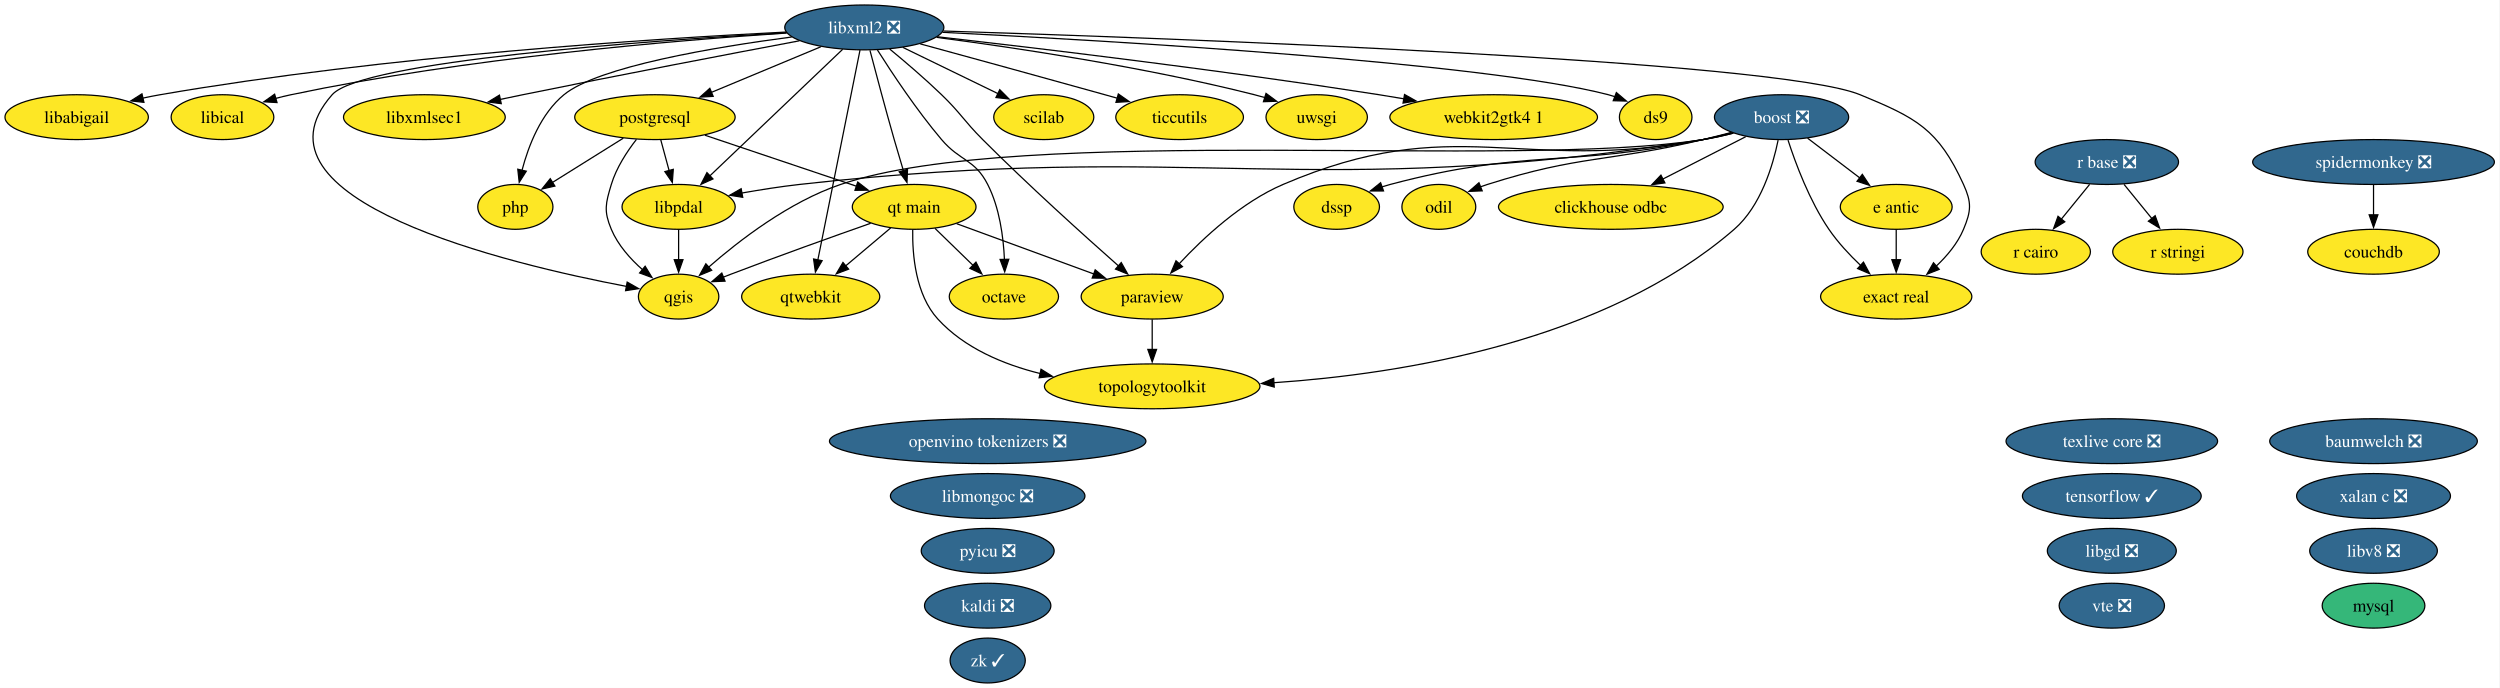
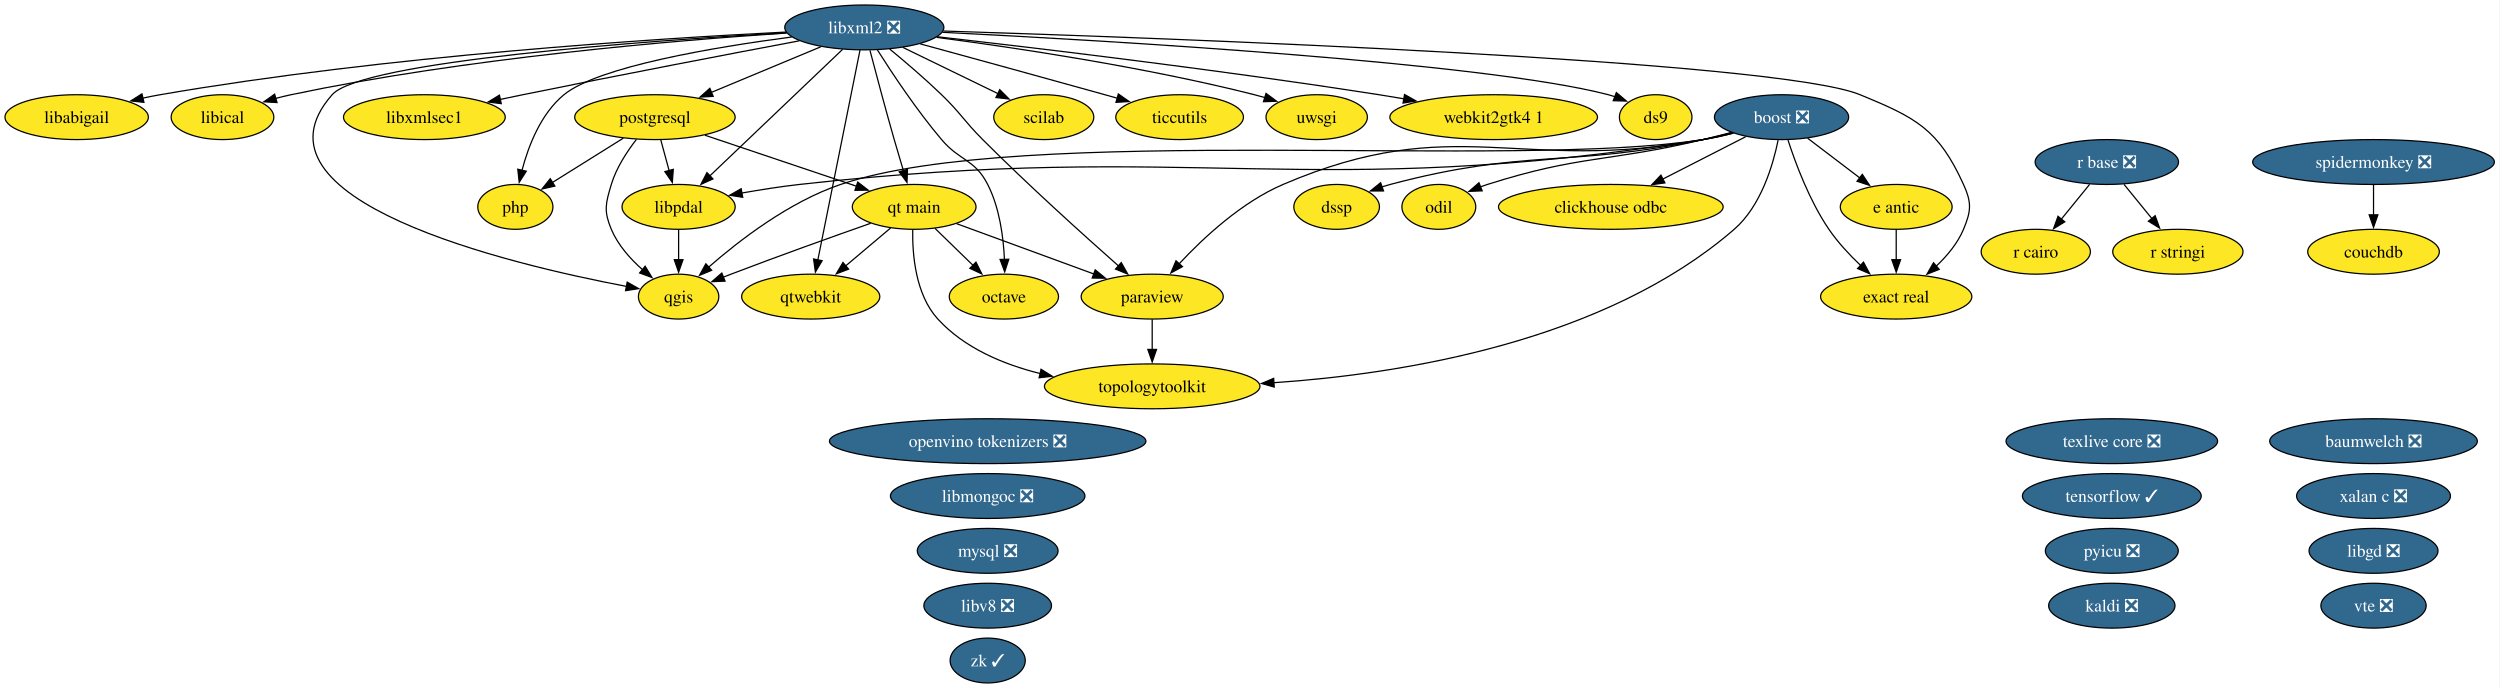
<svg xmlns="http://www.w3.org/2000/svg" xmlns:xlink="http://www.w3.org/1999/xlink" width="2006pt" height="552pt" viewBox="0.00 0.00 2006.00 552.00">
  <g id="graph0" class="graph" transform="scale(1 1) rotate(0) translate(4 548)">
    <polygon fill="white" stroke="none" points="-4,4 -4,-548 2001.5,-548 2001.5,4 -4,4" />
    <g id="node1" class="node">
      <g id="a_node1">
        <a xlink:href="https://github.com/conda-forge/baumwelch-feedstock/pull/25" xlink:title="baumwelch ❎">
          <ellipse fill="#31688e" stroke="black" cx="1900.52" cy="-194" rx="83.3" ry="18" />
          <text xml:space="preserve" text-anchor="middle" x="1900.52" y="-189.32" font-family="Times,serif" font-size="14.00" fill="white">baumwelch ❎</text>
        </a>
      </g>
    </g>
    <g id="node2" class="node">
      <g id="a_node2">
        <a xlink:href="https://github.com/conda-forge/boost-feedstock/pull/281" xlink:title="boost ❎">
          <ellipse fill="#31688e" stroke="black" cx="1425.52" cy="-454" rx="53.84" ry="18" />
          <text xml:space="preserve" text-anchor="middle" x="1425.52" y="-449.32" font-family="Times,serif" font-size="14.00" fill="white">boost ❎</text>
        </a>
      </g>
    </g>
    <g id="node3" class="node">
      <g id="a_node3">
        <a xlink:href="https://github.com/conda-forge/clickhouse-odbc-feedstock" xlink:title="clickhouse odbc">
          <ellipse fill="#fde725" stroke="black" cx="1288.52" cy="-382" rx="90.14" ry="18" />
          <text xml:space="preserve" text-anchor="middle" x="1288.52" y="-377.32" font-family="Times,serif" font-size="14.00">clickhouse odbc</text>
        </a>
      </g>
    </g>
    <g id="edge1" class="edge">
      <path fill="none" stroke="black" d="M1396.8,-438.33C1377.52,-428.47 1351.8,-415.33 1330.26,-404.33" />
      <polygon fill="black" stroke="black" points="1331.92,-401.24 1321.42,-399.81 1328.73,-407.48 1331.92,-401.24" />
    </g>
    <g id="node6" class="node">
      <g id="a_node6">
        <a xlink:href="https://github.com/conda-forge/dssp-feedstock" xlink:title="dssp">
          <ellipse fill="#fde725" stroke="black" cx="1068.52" cy="-382" rx="34.37" ry="18" />
          <text xml:space="preserve" text-anchor="middle" x="1068.52" y="-377.32" font-family="Times,serif" font-size="14.00">dssp</text>
        </a>
      </g>
    </g>
    <g id="edge2" class="edge">
      <path fill="none" stroke="black" d="M1385.7,-441.47C1378.05,-439.48 1370.07,-437.55 1362.52,-436 1252.14,-413.28 1220.45,-428.91 1111.52,-400 1109.28,-399.4 1106.99,-398.73 1104.71,-397.99" />
      <polygon fill="black" stroke="black" points="1106.14,-394.79 1095.54,-394.75 1103.8,-401.39 1106.14,-394.79" />
    </g>
    <g id="node7" class="node">
      <g id="a_node7">
        <a xlink:href="https://github.com/conda-forge/e-antic-feedstock" xlink:title="e antic">
          <ellipse fill="#fde725" stroke="black" cx="1517.52" cy="-382" rx="44.89" ry="18" />
          <text xml:space="preserve" text-anchor="middle" x="1517.52" y="-377.32" font-family="Times,serif" font-size="14.00">e antic</text>
        </a>
      </g>
    </g>
    <g id="edge3" class="edge">
      <path fill="none" stroke="black" d="M1446.4,-437.12C1458.8,-427.68 1474.73,-415.56 1488.36,-405.19" />
      <polygon fill="black" stroke="black" points="1490.32,-408.1 1496.16,-399.26 1486.08,-402.53 1490.32,-408.1" />
    </g>
    <g id="node8" class="node">
      <g id="a_node8">
        <a xlink:href="https://github.com/conda-forge/exact-real-feedstock" xlink:title="exact real">
          <ellipse fill="#fde725" stroke="black" cx="1517.52" cy="-310" rx="60.68" ry="18" />
          <text xml:space="preserve" text-anchor="middle" x="1517.52" y="-305.32" font-family="Times,serif" font-size="14.00">exact real</text>
        </a>
      </g>
    </g>
    <g id="edge4" class="edge">
      <path fill="none" stroke="black" d="M1430.7,-435.59C1436.76,-416.88 1447.98,-386.75 1463.52,-364 1470.65,-353.56 1480.05,-343.48 1489.01,-334.96" />
      <polygon fill="black" stroke="black" points="1491.24,-337.67 1496.25,-328.34 1486.51,-332.5 1491.24,-337.67" />
    </g>
    <g id="node14" class="node">
      <g id="a_node14">
        <a xlink:href="https://github.com/conda-forge/libpdal-feedstock" xlink:title="libpdal">
          <ellipse fill="#fde725" stroke="black" cx="540.52" cy="-382" rx="45.42" ry="18" />
          <text xml:space="preserve" text-anchor="middle" x="540.52" y="-377.32" font-family="Times,serif" font-size="14.00">libpdal</text>
        </a>
      </g>
    </g>
    <g id="edge5" class="edge">
      <path fill="none" stroke="black" d="M1386.82,-441.16C1378.85,-439.12 1370.47,-437.25 1362.52,-436 1043.85,-385.69 958.14,-435.92 637.52,-400 622.36,-398.3 605.98,-395.72 591.07,-393.08" />
      <polygon fill="black" stroke="black" points="591.96,-389.68 581.49,-391.33 590.7,-396.57 591.96,-389.68" />
    </g>
    <g id="node20" class="node">
      <g id="a_node20">
        <a xlink:href="https://github.com/conda-forge/odil-feedstock" xlink:title="odil">
          <ellipse fill="#fde725" stroke="black" cx="1150.52" cy="-382" rx="29.64" ry="18" />
          <text xml:space="preserve" text-anchor="middle" x="1150.52" y="-377.32" font-family="Times,serif" font-size="14.00">odil</text>
        </a>
      </g>
    </g>
    <g id="edge6" class="edge">
      <path fill="none" stroke="black" d="M1385.28,-441.77C1377.74,-439.77 1369.9,-437.76 1362.52,-436 1286.13,-417.76 1264.36,-423.82 1189.52,-400 1187.68,-399.41 1185.81,-398.77 1183.94,-398.09" />
      <polygon fill="black" stroke="black" points="1185.31,-394.87 1174.72,-394.43 1182.72,-401.37 1185.31,-394.87" />
    </g>
    <g id="node22" class="node">
      <g id="a_node22">
        <a xlink:href="https://github.com/conda-forge/paraview-feedstock" xlink:title="paraview">
          <ellipse fill="#fde725" stroke="black" cx="920.52" cy="-310" rx="57" ry="18" />
          <text xml:space="preserve" text-anchor="middle" x="920.52" y="-305.32" font-family="Times,serif" font-size="14.00">paraview</text>
        </a>
      </g>
    </g>
    <g id="edge7" class="edge">
      <path fill="none" stroke="black" d="M1386.08,-441.34C1378.32,-439.34 1370.2,-437.44 1362.52,-436 1214.46,-408.29 1163.98,-459.32 1025.52,-400 992.27,-385.75 961.63,-357.24 942.14,-336.31" />
      <polygon fill="black" stroke="black" points="944.82,-334.05 935.51,-328.99 939.63,-338.75 944.82,-334.05" />
    </g>
    <g id="node26" class="node">
      <g id="a_node26">
        <a xlink:href="https://github.com/conda-forge/qgis-feedstock" xlink:title="qgis">
          <ellipse fill="#fde725" stroke="black" cx="540.52" cy="-310" rx="32.27" ry="18" />
          <text xml:space="preserve" text-anchor="middle" x="540.52" y="-305.32" font-family="Times,serif" font-size="14.00">qgis</text>
        </a>
      </g>
    </g>
    <g id="edge8" class="edge">
      <path fill="none" stroke="black" d="M1386.82,-441.18C1378.85,-439.13 1370.46,-437.26 1362.52,-436 1210.45,-411.81 816.39,-449.34 670.52,-400 629.22,-386.03 588.94,-354.94 564.43,-333.48" />
      <polygon fill="black" stroke="black" points="567.05,-331.13 557.27,-327.06 562.38,-336.34 567.05,-331.13" />
    </g>
    <g id="node37" class="node">
      <g id="a_node37">
        <a xlink:href="https://github.com/conda-forge/topologytoolkit-feedstock" xlink:title="topologytoolkit">
          <ellipse fill="#fde725" stroke="black" cx="920.52" cy="-238" rx="86.46" ry="18" />
          <text xml:space="preserve" text-anchor="middle" x="920.52" y="-233.32" font-family="Times,serif" font-size="14.00">topologytoolkit</text>
        </a>
      </g>
    </g>
    <g id="edge9" class="edge">
      <path fill="none" stroke="black" d="M1422.77,-435.59C1418.66,-415.43 1408.97,-382.6 1387.52,-364 1283.62,-273.9 1121.4,-247.93 1018.09,-240.91" />
      <polygon fill="black" stroke="black" points="1018.43,-237.42 1008.24,-240.29 1018,-244.41 1018.43,-237.42" />
    </g>
    <g id="node4" class="node">
      <g id="a_node4">
        <a xlink:href="https://github.com/conda-forge/couchdb-feedstock" xlink:title="couchdb">
          <ellipse fill="#fde725" stroke="black" cx="1900.52" cy="-346" rx="52.79" ry="18" />
          <text xml:space="preserve" text-anchor="middle" x="1900.52" y="-341.32" font-family="Times,serif" font-size="14.00">couchdb</text>
        </a>
      </g>
    </g>
    <g id="node5" class="node">
      <g id="a_node5">
        <a xlink:href="https://github.com/conda-forge/ds9-feedstock" xlink:title="ds9">
          <ellipse fill="#fde725" stroke="black" cx="1324.52" cy="-454" rx="29.11" ry="18" />
          <text xml:space="preserve" text-anchor="middle" x="1324.52" y="-449.32" font-family="Times,serif" font-size="14.00">ds9</text>
        </a>
      </g>
    </g>
    <g id="edge10" class="edge">
      <path fill="none" stroke="black" d="M1517.52,-363.7C1517.52,-356.41 1517.52,-347.73 1517.52,-339.54" />
      <polygon fill="black" stroke="black" points="1521.02,-339.62 1517.52,-329.62 1514.02,-339.62 1521.02,-339.62" />
    </g>
    <g id="node9" class="node">
      <g id="a_node9">
        <a xlink:href="https://github.com/conda-forge/kaldi-feedstock/pull/68" xlink:title="kaldi ❎">
-           <ellipse fill="#31688e" stroke="black" cx="788.52" cy="-62" rx="50.68" ry="18" />
-           <text xml:space="preserve" text-anchor="middle" x="788.52" y="-57.33" font-family="Times,serif" font-size="14.00" fill="white">kaldi ❎</text>
+           <ellipse fill="#31688e" stroke="black" cx="1690.52" cy="-62" rx="50.68" ry="18" />
+           <text xml:space="preserve" text-anchor="middle" x="1690.52" y="-57.33" font-family="Times,serif" font-size="14.00" fill="white">kaldi ❎</text>
        </a>
      </g>
    </g>
    <g id="node10" class="node">
      <g id="a_node10">
        <a xlink:href="https://github.com/conda-forge/libabigail-feedstock" xlink:title="libabigail">
          <ellipse fill="#fde725" stroke="black" cx="57.52" cy="-454" rx="57.52" ry="18" />
          <text xml:space="preserve" text-anchor="middle" x="57.52" y="-449.32" font-family="Times,serif" font-size="14.00">libabigail</text>
        </a>
      </g>
    </g>
    <g id="node11" class="node">
      <g id="a_node11">
        <a xlink:href="https://github.com/conda-forge/libgd-feedstock/pull/58" xlink:title="libgd ❎">
-           <ellipse fill="#31688e" stroke="black" cx="1690.52" cy="-106" rx="51.73" ry="18" />
-           <text xml:space="preserve" text-anchor="middle" x="1690.52" y="-101.33" font-family="Times,serif" font-size="14.00" fill="white">libgd ❎</text>
+           <ellipse fill="#31688e" stroke="black" cx="1900.52" cy="-106" rx="51.73" ry="18" />
+           <text xml:space="preserve" text-anchor="middle" x="1900.52" y="-101.33" font-family="Times,serif" font-size="14.00" fill="white">libgd ❎</text>
        </a>
      </g>
    </g>
    <g id="node12" class="node">
      <g id="a_node12">
        <a xlink:href="https://github.com/conda-forge/libical-feedstock" xlink:title="libical">
          <ellipse fill="#fde725" stroke="black" cx="174.52" cy="-454" rx="41.21" ry="18" />
          <text xml:space="preserve" text-anchor="middle" x="174.52" y="-449.32" font-family="Times,serif" font-size="14.00">libical</text>
        </a>
      </g>
    </g>
    <g id="node13" class="node">
      <g id="a_node13">
        <a xlink:href="https://github.com/conda-forge/libmongoc-feedstock/pull/36" xlink:title="libmongoc ❎">
          <ellipse fill="#31688e" stroke="black" cx="788.52" cy="-150" rx="78.04" ry="18" />
          <text xml:space="preserve" text-anchor="middle" x="788.52" y="-145.32" font-family="Times,serif" font-size="14.00" fill="white">libmongoc ❎</text>
        </a>
      </g>
    </g>
    <g id="edge11" class="edge">
      <path fill="none" stroke="black" d="M540.52,-363.7C540.52,-356.41 540.52,-347.73 540.52,-339.54" />
      <polygon fill="black" stroke="black" points="544.02,-339.62 540.52,-329.62 537.02,-339.62 544.02,-339.62" />
    </g>
    <g id="node15" class="node">
      <g id="a_node15">
        <a xlink:href="https://github.com/conda-forge/libv8-feedstock/pull/90" xlink:title="libv8 ❎">
-           <ellipse fill="#31688e" stroke="black" cx="1900.52" cy="-106" rx="51.21" ry="18" />
-           <text xml:space="preserve" text-anchor="middle" x="1900.52" y="-101.33" font-family="Times,serif" font-size="14.00" fill="white">libv8 ❎</text>
+           <ellipse fill="#31688e" stroke="black" cx="788.52" cy="-62" rx="51.21" ry="18" />
+           <text xml:space="preserve" text-anchor="middle" x="788.52" y="-57.33" font-family="Times,serif" font-size="14.00" fill="white">libv8 ❎</text>
        </a>
      </g>
    </g>
    <g id="node16" class="node">
      <g id="a_node16">
        <a xlink:href="https://github.com/conda-forge/libxml2-feedstock/pull/182" xlink:title="libxml2 ❎">
          <ellipse fill="#31688e" stroke="black" cx="689.52" cy="-526" rx="63.83" ry="18" />
          <text xml:space="preserve" text-anchor="middle" x="689.52" y="-521.33" font-family="Times,serif" font-size="14.00" fill="white">libxml2 ❎</text>
        </a>
      </g>
    </g>
    <g id="edge12" class="edge">
      <path fill="none" stroke="black" d="M752.22,-522.07C884.22,-515.46 1186.83,-497.95 1286.52,-472 1288.27,-471.55 1290.03,-471.02 1291.8,-470.44" />
      <polygon fill="black" stroke="black" points="1292.97,-473.74 1301.05,-466.89 1290.46,-467.2 1292.97,-473.74" />
    </g>
    <g id="edge13" class="edge">
      <path fill="none" stroke="black" d="M753,-523.11C930.13,-517.52 1421.27,-499.68 1488.52,-472 1533.68,-453.42 1551.25,-444.43 1571.52,-400 1578.16,-385.44 1577.71,-378.75 1571.52,-364 1566.78,-352.71 1558.34,-342.61 1549.51,-334.34" />
      <polygon fill="black" stroke="black" points="1552.03,-331.89 1542.18,-327.98 1547.44,-337.18 1552.03,-331.89" />
    </g>
    <g id="edge14" class="edge">
      <path fill="none" stroke="black" d="M626.82,-522.29C522.12,-517.07 305.34,-503.23 124.52,-472 119.93,-471.21 115.19,-470.26 110.46,-469.23" />
      <polygon fill="black" stroke="black" points="111.49,-465.88 100.96,-467.04 109.91,-472.7 111.49,-465.88" />
    </g>
    <g id="edge15" class="edge">
      <path fill="none" stroke="black" d="M627.18,-521.49C538.19,-515.64 369.95,-501.53 229.52,-472 225.47,-471.15 221.29,-470.13 217.12,-469.01" />
      <polygon fill="black" stroke="black" points="218.28,-465.7 207.71,-466.32 216.36,-472.43 218.28,-465.7" />
    </g>
    <g id="edge16" class="edge">
      <path fill="none" stroke="black" d="M672.14,-508.43C645.75,-483.29 595.49,-435.38 565.29,-406.6" />
      <polygon fill="black" stroke="black" points="568.09,-404.44 558.43,-400.07 563.26,-409.5 568.09,-404.44" />
    </g>
    <g id="node17" class="node">
      <g id="a_node17">
        <a xlink:href="https://github.com/conda-forge/libxmlsec1-feedstock" xlink:title="libxmlsec1">
          <ellipse fill="#fde725" stroke="black" cx="336.52" cy="-454" rx="64.89" ry="18" />
          <text xml:space="preserve" text-anchor="middle" x="336.52" y="-449.32" font-family="Times,serif" font-size="14.00">libxmlsec1</text>
        </a>
      </g>
    </g>
    <g id="edge17" class="edge">
      <path fill="none" stroke="black" d="M637.44,-515.26C582.27,-504.87 492.66,-487.76 415.52,-472 409.59,-470.79 403.42,-469.5 397.25,-468.2" />
      <polygon fill="black" stroke="black" points="398.21,-464.83 387.7,-466.17 396.75,-471.67 398.21,-464.83" />
    </g>
    <g id="node19" class="node">
      <g id="a_node19">
        <a xlink:href="https://github.com/conda-forge/octave-feedstock" xlink:title="octave">
          <ellipse fill="#fde725" stroke="black" cx="801.52" cy="-310" rx="43.84" ry="18" />
          <text xml:space="preserve" text-anchor="middle" x="801.52" y="-305.32" font-family="Times,serif" font-size="14.00">octave</text>
        </a>
      </g>
    </g>
    <g id="edge18" class="edge">
      <path fill="none" stroke="black" d="M700.05,-507.9C711.71,-489.45 731.54,-459.55 751.52,-436 766.37,-418.51 778.09,-420.43 788.52,-400 798.03,-381.38 801.15,-357.89 801.96,-339.72" />
      <polygon fill="black" stroke="black" points="805.45,-339.97 802.17,-329.9 798.46,-339.82 805.45,-339.97" />
    </g>
    <g id="edge19" class="edge">
      <path fill="none" stroke="black" d="M709.89,-508.65C722.26,-498.46 738.18,-484.89 751.52,-472 767.13,-456.92 769.18,-451.36 784.52,-436 821.12,-399.35 865.68,-359.19 893.58,-334.53" />
      <polygon fill="black" stroke="black" points="895.69,-337.34 900.88,-328.1 891.07,-332.08 895.69,-337.34" />
    </g>
    <g id="node23" class="node">
      <g id="a_node23">
        <a xlink:href="https://github.com/conda-forge/php-feedstock" xlink:title="php">
          <ellipse fill="#fde725" stroke="black" cx="409.52" cy="-382" rx="30.16" ry="18" />
          <text xml:space="preserve" text-anchor="middle" x="409.52" y="-377.32" font-family="Times,serif" font-size="14.00">php</text>
        </a>
      </g>
    </g>
    <g id="edge20" class="edge">
      <path fill="none" stroke="black" d="M631.3,-518.32C569.18,-510.14 476.01,-494.55 448.52,-472 430.07,-456.86 420.11,-431.28 414.88,-411.42" />
      <polygon fill="black" stroke="black" points="418.29,-410.64 412.61,-401.7 411.47,-412.23 418.29,-410.64" />
    </g>
    <g id="node24" class="node">
      <g id="a_node24">
        <a xlink:href="https://github.com/conda-forge/postgresql-feedstock" xlink:title="postgresql">
          <ellipse fill="#fde725" stroke="black" cx="521.52" cy="-454" rx="64.36" ry="18" />
          <text xml:space="preserve" text-anchor="middle" x="521.52" y="-449.32" font-family="Times,serif" font-size="14.00">postgresql</text>
        </a>
      </g>
    </g>
    <g id="edge21" class="edge">
      <path fill="none" stroke="black" d="M654.71,-510.5C629.26,-499.89 594.5,-485.41 566.87,-473.9" />
      <polygon fill="black" stroke="black" points="568.26,-470.68 557.68,-470.07 565.57,-477.14 568.26,-470.68" />
    </g>
    <g id="edge22" class="edge">
      <path fill="none" stroke="black" d="M627.25,-521.76C514.58,-515.25 286.26,-498.87 262.52,-472 187.9,-387.54 404.29,-336.1 498.77,-318.18" />
      <polygon fill="black" stroke="black" points="499.25,-321.65 508.44,-316.39 497.97,-314.77 499.25,-321.65" />
    </g>
    <g id="node27" class="node">
      <g id="a_node27">
        <a xlink:href="https://github.com/conda-forge/qt-main-feedstock" xlink:title="qt main">
          <ellipse fill="#fde725" stroke="black" cx="729.52" cy="-382" rx="49.63" ry="18" />
          <text xml:space="preserve" text-anchor="middle" x="729.52" y="-377.32" font-family="Times,serif" font-size="14.00">qt main</text>
        </a>
      </g>
    </g>
    <g id="edge23" class="edge">
      <path fill="none" stroke="black" d="M694.06,-507.56C698.78,-489.59 706.44,-460.77 713.52,-436 715.85,-427.83 718.48,-418.99 720.93,-410.91" />
      <polygon fill="black" stroke="black" points="724.2,-412.18 723.76,-401.6 717.5,-410.14 724.2,-412.18" />
    </g>
    <g id="node28" class="node">
      <g id="a_node28">
        <a xlink:href="https://github.com/conda-forge/qtwebkit-feedstock" xlink:title="qtwebkit">
          <ellipse fill="#fde725" stroke="black" cx="646.52" cy="-310" rx="55.42" ry="18" />
          <text xml:space="preserve" text-anchor="middle" x="646.52" y="-305.32" font-family="Times,serif" font-size="14.00">qtwebkit</text>
        </a>
      </g>
    </g>
    <g id="edge24" class="edge">
      <path fill="none" stroke="black" d="M686.08,-507.85C678.68,-471.07 661.25,-384.29 652.2,-339.24" />
      <polygon fill="black" stroke="black" points="655.68,-338.83 650.28,-329.72 648.82,-340.21 655.68,-338.83" />
    </g>
    <g id="node32" class="node">
      <g id="a_node32">
        <a xlink:href="https://github.com/conda-forge/scilab-feedstock" xlink:title="scilab">
          <ellipse fill="#fde725" stroke="black" cx="833.52" cy="-454" rx="40.16" ry="18" />
          <text xml:space="preserve" text-anchor="middle" x="833.52" y="-449.32" font-family="Times,serif" font-size="14.00">scilab</text>
        </a>
      </g>
    </g>
    <g id="edge25" class="edge">
      <path fill="none" stroke="black" d="M720.41,-509.98C742.77,-499.11 773.09,-484.38 796.7,-472.9" />
      <polygon fill="black" stroke="black" points="798.21,-476.06 805.67,-468.54 795.15,-469.76 798.21,-476.06" />
    </g>
    <g id="node36" class="node">
      <g id="a_node36">
        <a xlink:href="https://github.com/conda-forge/ticcutils-feedstock" xlink:title="ticcutils">
          <ellipse fill="#fde725" stroke="black" cx="942.52" cy="-454" rx="51.21" ry="18" />
          <text xml:space="preserve" text-anchor="middle" x="942.52" y="-449.32" font-family="Times,serif" font-size="14.00">ticcutils</text>
        </a>
      </g>
    </g>
    <g id="edge26" class="edge">
      <path fill="none" stroke="black" d="M734.4,-512.79C773.53,-502.11 831.82,-486.15 882.52,-472 885.8,-471.08 889.19,-470.14 892.6,-469.18" />
      <polygon fill="black" stroke="black" points="893.35,-472.6 902.02,-466.52 891.45,-465.87 893.35,-472.6" />
    </g>
    <g id="node38" class="node">
      <g id="a_node38">
        <a xlink:href="https://github.com/conda-forge/uwsgi-feedstock" xlink:title="uwsgi">
          <ellipse fill="#fde725" stroke="black" cx="1052.52" cy="-454" rx="40.69" ry="18" />
          <text xml:space="preserve" text-anchor="middle" x="1052.52" y="-449.32" font-family="Times,serif" font-size="14.00">uwsgi</text>
        </a>
      </g>
    </g>
    <g id="edge27" class="edge">
      <path fill="none" stroke="black" d="M747.5,-518.01C810.77,-509.73 914.76,-494.2 1002.52,-472 1005.28,-471.3 1008.11,-470.52 1010.95,-469.69" />
      <polygon fill="black" stroke="black" points="1011.86,-473.07 1020.37,-466.75 1009.78,-466.39 1011.86,-473.07" />
    </g>
    <g id="node40" class="node">
      <g id="a_node40">
        <a xlink:href="https://github.com/conda-forge/webkit2gtk4.1-feedstock" xlink:title="webkit2gtk4 1">
          <ellipse fill="#fde725" stroke="black" cx="1194.52" cy="-454" rx="83.3" ry="18" />
          <text xml:space="preserve" text-anchor="middle" x="1194.52" y="-449.32" font-family="Times,serif" font-size="14.00">webkit2gtk4 1</text>
        </a>
      </g>
    </g>
    <g id="edge28" class="edge">
      <path fill="none" stroke="black" d="M748.14,-518.51C828.33,-509.39 976.64,-491.69 1102.52,-472 1109,-470.99 1115.72,-469.87 1122.45,-468.71" />
      <polygon fill="black" stroke="black" points="1123,-472.17 1132.24,-466.98 1121.79,-465.27 1123,-472.17" />
    </g>
    <g id="node18" class="node">
      <g id="a_node18">
-         <a xlink:href="https://github.com/conda-forge/mysql-feedstock" xlink:title="mysql">
-           <ellipse fill="#35b779" stroke="black" cx="1900.52" cy="-62" rx="41.21" ry="18" />
-           <text xml:space="preserve" text-anchor="middle" x="1900.52" y="-57.33" font-family="Times,serif" font-size="14.00">mysql</text>
+         <a xlink:href="https://github.com/conda-forge/mysql-feedstock/pull/131" xlink:title="mysql ❎">
+           <ellipse fill="#31688e" stroke="black" cx="788.52" cy="-106" rx="56.47" ry="18" />
+           <text xml:space="preserve" text-anchor="middle" x="788.52" y="-101.33" font-family="Times,serif" font-size="14.00" fill="white">mysql ❎</text>
        </a>
      </g>
    </g>
    <g id="node21" class="node">
      <g id="a_node21">
        <a xlink:href="https://github.com/conda-forge/openvino-tokenizers-feedstock/pull/74" xlink:title="openvino tokenizers ❎">
          <ellipse fill="#31688e" stroke="black" cx="788.52" cy="-194" rx="126.97" ry="18" />
          <text xml:space="preserve" text-anchor="middle" x="788.52" y="-189.32" font-family="Times,serif" font-size="14.00" fill="white">openvino tokenizers ❎</text>
        </a>
      </g>
    </g>
    <g id="edge29" class="edge">
      <path fill="none" stroke="black" d="M920.52,-291.7C920.52,-284.41 920.52,-275.73 920.52,-267.54" />
      <polygon fill="black" stroke="black" points="924.02,-267.62 920.52,-257.62 917.02,-267.62 924.02,-267.62" />
    </g>
    <g id="edge30" class="edge">
      <path fill="none" stroke="black" d="M526.22,-435.7C528.24,-428.24 530.66,-419.32 532.93,-410.97" />
      <polygon fill="black" stroke="black" points="536.24,-412.13 535.48,-401.57 529.48,-410.3 536.24,-412.13" />
    </g>
    <g id="edge31" class="edge">
      <path fill="none" stroke="black" d="M496.11,-437.12C479.12,-426.5 456.71,-412.49 438.94,-401.39" />
      <polygon fill="black" stroke="black" points="441.24,-398.69 430.9,-396.36 437.53,-404.63 441.24,-398.69" />
    </g>
    <g id="edge32" class="edge">
      <path fill="none" stroke="black" d="M506.7,-436.17C499.06,-426.35 490.52,-413.31 486.52,-400 481.92,-384.68 480.33,-378.75 486.52,-364 491.83,-351.35 501.79,-340.21 511.73,-331.44" />
      <polygon fill="black" stroke="black" points="513.66,-334.38 519.16,-325.33 509.21,-328.97 513.66,-334.38" />
    </g>
    <g id="edge33" class="edge">
      <path fill="none" stroke="black" d="M561.63,-439.5C596.4,-427.8 646.72,-410.87 683.2,-398.59" />
      <polygon fill="black" stroke="black" points="684.25,-401.93 692.61,-395.42 682.02,-395.29 684.25,-401.93" />
    </g>
    <g id="node25" class="node">
      <g id="a_node25">
        <a xlink:href="https://github.com/conda-forge/pyicu-feedstock/pull/77" xlink:title="pyicu ❎">
-           <ellipse fill="#31688e" stroke="black" cx="788.52" cy="-106" rx="53.31" ry="18" />
-           <text xml:space="preserve" text-anchor="middle" x="788.52" y="-101.33" font-family="Times,serif" font-size="14.00" fill="white">pyicu ❎</text>
+           <ellipse fill="#31688e" stroke="black" cx="1690.52" cy="-106" rx="53.31" ry="18" />
+           <text xml:space="preserve" text-anchor="middle" x="1690.52" y="-101.33" font-family="Times,serif" font-size="14.00" fill="white">pyicu ❎</text>
        </a>
      </g>
    </g>
    <g id="edge34" class="edge">
      <path fill="none" stroke="black" d="M746.22,-364.76C755.31,-355.93 766.72,-344.83 776.82,-335.01" />
      <polygon fill="black" stroke="black" points="779.1,-337.68 783.83,-328.2 774.22,-332.66 779.1,-337.68" />
    </g>
    <g id="edge35" class="edge">
      <path fill="none" stroke="black" d="M763.67,-368.49C794.36,-357.24 839.72,-340.61 873.77,-328.13" />
      <polygon fill="black" stroke="black" points="874.79,-331.49 882.98,-324.76 872.38,-324.91 874.79,-331.49" />
    </g>
    <g id="edge36" class="edge">
      <path fill="none" stroke="black" d="M694.63,-368.85C664.76,-358.34 620.66,-342.59 582.52,-328 580.48,-327.22 578.39,-326.41 576.29,-325.58" />
      <polygon fill="black" stroke="black" points="577.77,-322.41 567.18,-321.97 575.18,-328.91 577.77,-322.41" />
    </g>
    <g id="edge37" class="edge">
      <path fill="none" stroke="black" d="M710.69,-365.12C700.02,-356.12 686.46,-344.68 674.56,-334.65" />
      <polygon fill="black" stroke="black" points="676.91,-332.05 667.01,-328.28 672.4,-337.41 676.91,-332.05" />
    </g>
    <g id="edge38" class="edge">
      <path fill="none" stroke="black" d="M728.36,-363.62C728.02,-343.79 730.6,-311.58 748.52,-292 769.75,-268.8 800.87,-255.65 830.82,-248.23" />
      <polygon fill="black" stroke="black" points="831.33,-251.71 840.31,-246.09 829.78,-244.88 831.33,-251.71" />
    </g>
    <g id="node29" class="node">
      <g id="a_node29">
        <a xlink:href="https://github.com/conda-forge/r-base-feedstock/pull/440" xlink:title="r base ❎">
          <ellipse fill="#31688e" stroke="black" cx="1686.52" cy="-418" rx="57.52" ry="18" />
          <text xml:space="preserve" text-anchor="middle" x="1686.52" y="-413.32" font-family="Times,serif" font-size="14.00" fill="white">r base ❎</text>
        </a>
      </g>
    </g>
    <g id="node30" class="node">
      <g id="a_node30">
        <a xlink:href="https://github.com/conda-forge/r-cairo-feedstock" xlink:title="r cairo">
          <ellipse fill="#fde725" stroke="black" cx="1629.52" cy="-346" rx="43.84" ry="18" />
          <text xml:space="preserve" text-anchor="middle" x="1629.52" y="-341.32" font-family="Times,serif" font-size="14.00">r cairo</text>
        </a>
      </g>
    </g>
    <g id="edge39" class="edge">
      <path fill="none" stroke="black" d="M1672.72,-400.05C1665.9,-391.68 1657.54,-381.4 1649.99,-372.13" />
      <polygon fill="black" stroke="black" points="1652.78,-370.03 1643.76,-364.48 1647.36,-374.45 1652.78,-370.03" />
    </g>
    <g id="node31" class="node">
      <g id="a_node31">
        <a xlink:href="https://github.com/conda-forge/r-stringi-feedstock" xlink:title="r stringi">
          <ellipse fill="#fde725" stroke="black" cx="1743.52" cy="-346" rx="52.26" ry="18" />
          <text xml:space="preserve" text-anchor="middle" x="1743.52" y="-341.32" font-family="Times,serif" font-size="14.00">r stringi</text>
        </a>
      </g>
    </g>
    <g id="edge40" class="edge">
      <path fill="none" stroke="black" d="M1700.32,-400.05C1707.04,-391.8 1715.26,-381.7 1722.73,-372.54" />
      <polygon fill="black" stroke="black" points="1725.29,-374.93 1728.89,-364.96 1719.87,-370.51 1725.29,-374.93" />
    </g>
    <g id="node33" class="node">
      <g id="a_node33">
        <a xlink:href="https://github.com/conda-forge/spidermonkey-feedstock/pull/15" xlink:title="spidermonkey ❎">
          <ellipse fill="#31688e" stroke="black" cx="1900.52" cy="-418" rx="96.98" ry="18" />
          <text xml:space="preserve" text-anchor="middle" x="1900.52" y="-413.32" font-family="Times,serif" font-size="14.00" fill="white">spidermonkey ❎</text>
        </a>
      </g>
    </g>
    <g id="edge41" class="edge">
      <path fill="none" stroke="black" d="M1900.52,-399.7C1900.52,-392.41 1900.52,-383.73 1900.52,-375.54" />
      <polygon fill="black" stroke="black" points="1904.02,-375.62 1900.52,-365.62 1897.02,-375.62 1904.02,-375.62" />
    </g>
    <g id="node34" class="node">
      <g id="a_node34">
        <a xlink:href="https://github.com/conda-forge/tensorflow-feedstock/pull/509" xlink:title="tensorflow ✓">
          <ellipse fill="#31688e" stroke="black" cx="1690.52" cy="-150" rx="71.73" ry="18" />
          <text xml:space="preserve" text-anchor="middle" x="1690.52" y="-145.32" font-family="Times,serif" font-size="14.00" fill="white">tensorflow ✓</text>
        </a>
      </g>
    </g>
    <g id="node35" class="node">
      <g id="a_node35">
        <a xlink:href="https://github.com/conda-forge/texlive-core-feedstock/pull/116" xlink:title="texlive core ❎">
          <ellipse fill="#31688e" stroke="black" cx="1690.52" cy="-194" rx="84.88" ry="18" />
          <text xml:space="preserve" text-anchor="middle" x="1690.52" y="-189.32" font-family="Times,serif" font-size="14.00" fill="white">texlive core ❎</text>
        </a>
      </g>
    </g>
    <g id="node39" class="node">
      <g id="a_node39">
        <a xlink:href="https://github.com/conda-forge/vte-feedstock/pull/6" xlink:title="vte ❎">
-           <ellipse fill="#31688e" stroke="black" cx="1690.52" cy="-62" rx="42.26" ry="18" />
-           <text xml:space="preserve" text-anchor="middle" x="1690.52" y="-57.33" font-family="Times,serif" font-size="14.00" fill="white">vte ❎</text>
+           <ellipse fill="#31688e" stroke="black" cx="1900.52" cy="-62" rx="42.26" ry="18" />
+           <text xml:space="preserve" text-anchor="middle" x="1900.52" y="-57.33" font-family="Times,serif" font-size="14.00" fill="white">vte ❎</text>
        </a>
      </g>
    </g>
    <g id="node41" class="node">
      <g id="a_node41">
        <a xlink:href="https://github.com/conda-forge/xalan-c-feedstock/pull/14" xlink:title="xalan c ❎">
          <ellipse fill="#31688e" stroke="black" cx="1900.52" cy="-150" rx="61.73" ry="18" />
          <text xml:space="preserve" text-anchor="middle" x="1900.52" y="-145.32" font-family="Times,serif" font-size="14.00" fill="white">xalan c ❎</text>
        </a>
      </g>
    </g>
    <g id="node42" class="node">
      <g id="a_node42">
        <a xlink:href="https://github.com/conda-forge/zk-feedstock/pull/16" xlink:title="zk ✓">
          <ellipse fill="#31688e" stroke="black" cx="788.52" cy="-18" rx="30.16" ry="18" />
          <text xml:space="preserve" text-anchor="middle" x="788.52" y="-13.32" font-family="Times,serif" font-size="14.00" fill="white">zk ✓</text>
        </a>
      </g>
    </g>
  </g>
</svg>
